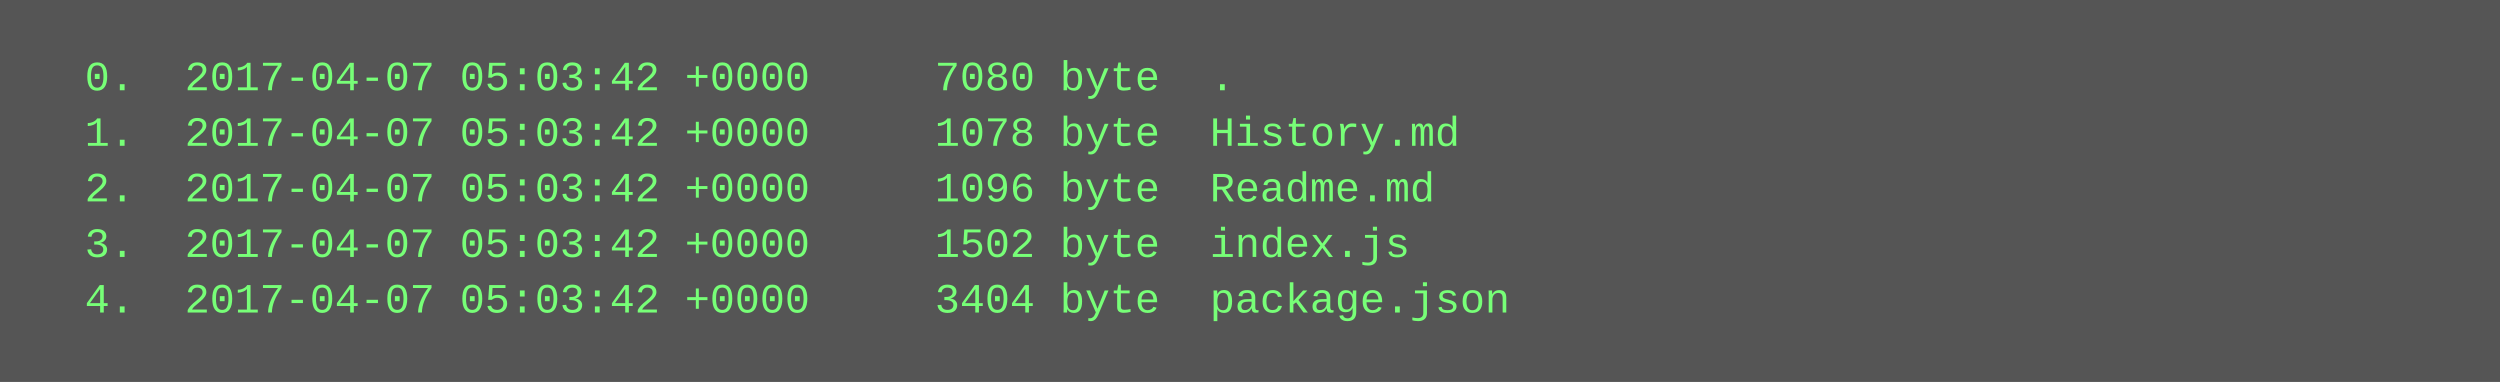
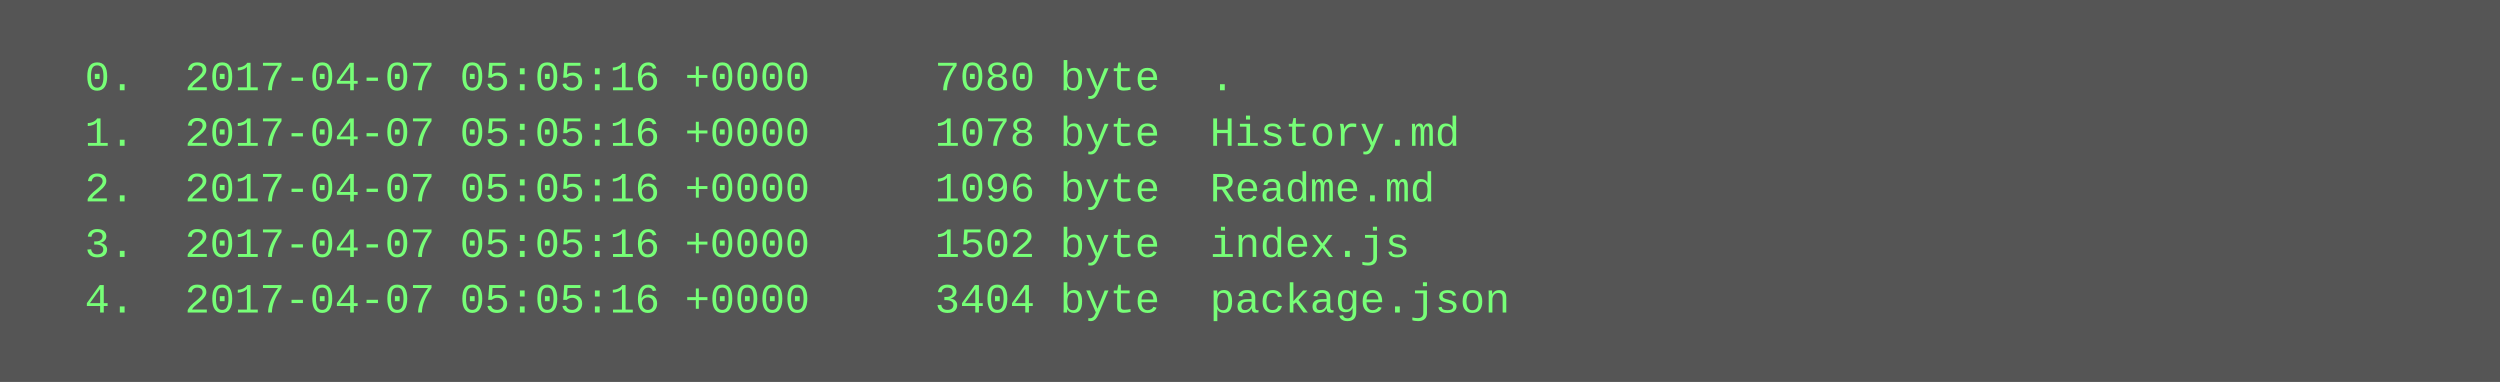
<svg xmlns="http://www.w3.org/2000/svg" height="110" width="720">
  <rect height="110" fill="#555" width="720" />
  <text fill="#7f7" font-family="Courier New" font-size="12" xml:space="preserve">
-     <tspan x="10" y="26">  0.  2017-04-07 05:03:42 +0000     7080 byte  .</tspan>
-     <tspan x="10" y="42">  1.  2017-04-07 05:03:42 +0000     1078 byte  History.md</tspan>
-     <tspan x="10" y="58">  2.  2017-04-07 05:03:42 +0000     1096 byte  Readme.md</tspan>
-     <tspan x="10" y="74">  3.  2017-04-07 05:03:42 +0000     1502 byte  index.js</tspan>
-     <tspan x="10" y="90">  4.  2017-04-07 05:03:42 +0000     3404 byte  package.json</tspan>
+     <tspan x="10" y="26">  0.  2017-04-07 05:05:16 +0000     7080 byte  .</tspan>
+     <tspan x="10" y="42">  1.  2017-04-07 05:05:16 +0000     1078 byte  History.md</tspan>
+     <tspan x="10" y="58">  2.  2017-04-07 05:05:16 +0000     1096 byte  Readme.md</tspan>
+     <tspan x="10" y="74">  3.  2017-04-07 05:05:16 +0000     1502 byte  index.js</tspan>
+     <tspan x="10" y="90">  4.  2017-04-07 05:05:16 +0000     3404 byte  package.json</tspan>
  </text>
</svg>
